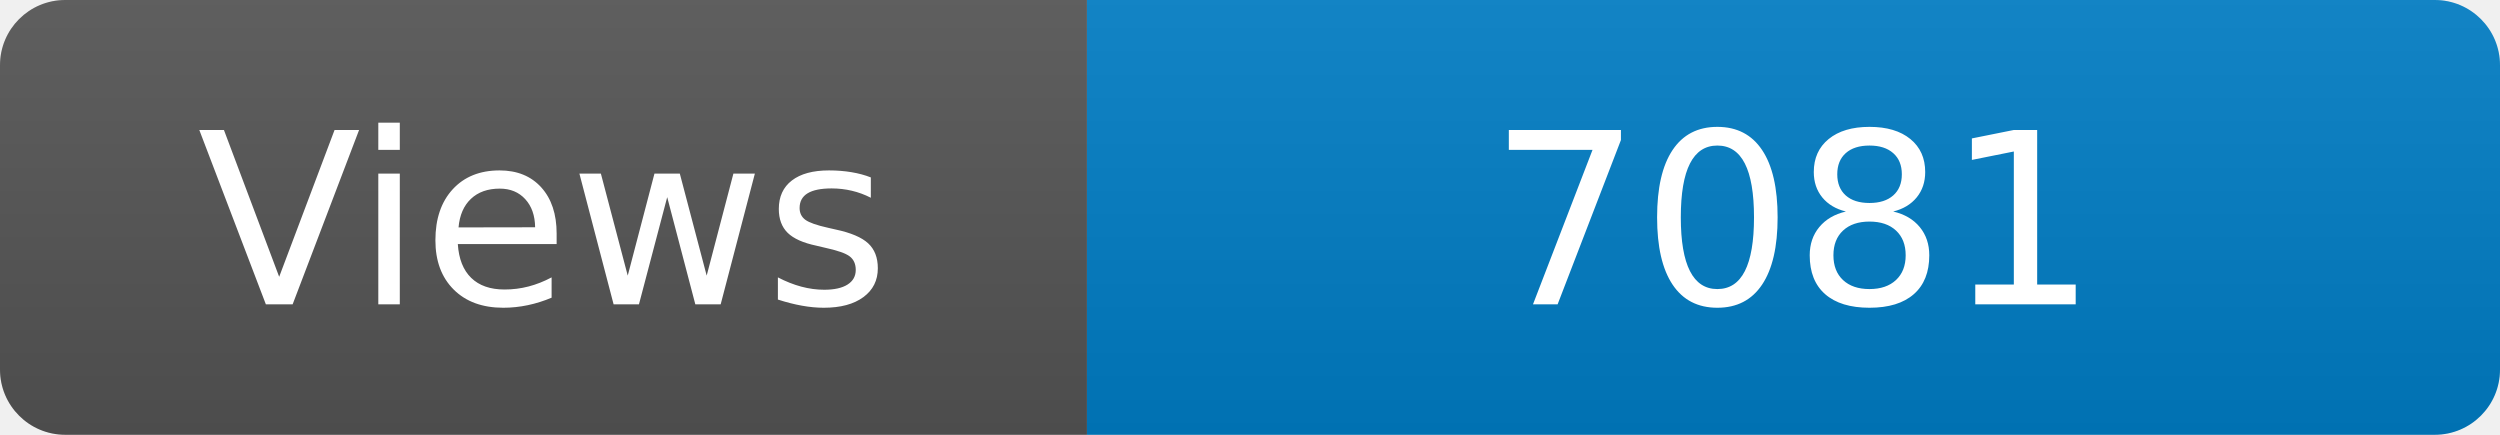
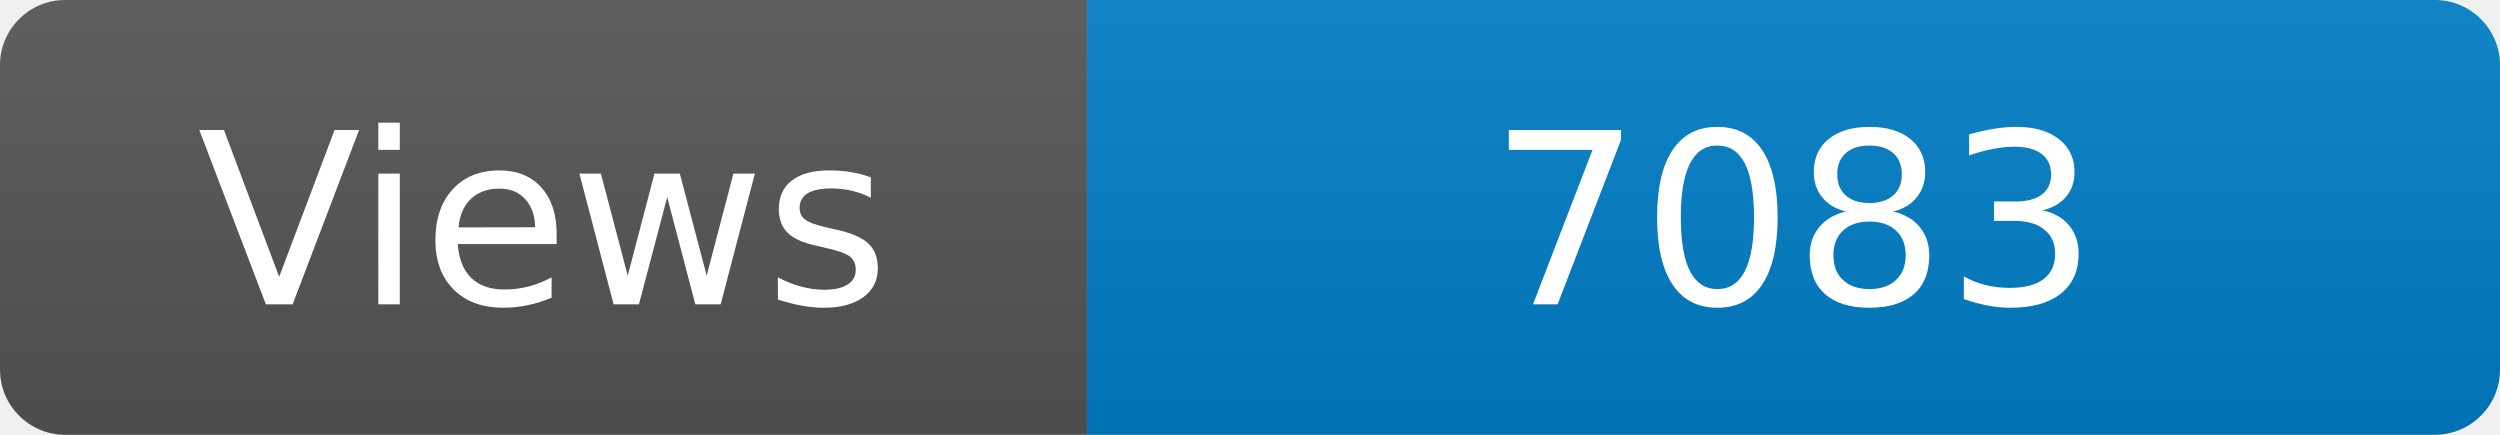
<svg xmlns="http://www.w3.org/2000/svg" width="115" height="20" role="img" aria-label="Maintained?: yes">
  <linearGradient id="s" x2="0" y2="100%">
    <stop offset="0" stop-color="#bbb" stop-opacity=".1" />
    <stop offset="1" stop-opacity=".1" />
  </linearGradient>
  <clipPath id="r">
    <rect width="115" height="20" rx="3" fill="#fff" />
  </clipPath>
  <g clip-path="url(#r)">
    <rect width="50" height="20" fill="#555" />
    <rect x="50" width="160" height="20" fill="#007ec6" />
    <rect width="115" height="20" fill="url(#s)" />
  </g>
  <g fill="#fff" text-anchor="middle" font-family="Verdana,Geneva,DejaVu Sans,sans-serif" font-size="110">
    <text x="250" y="140" transform="scale(.1)" fill="#fff">Views</text>
-     <text x="825" y="140" transform="scale(.1)" fill="#fff">7081</text>
+     <text x="825" y="140" transform="scale(.1)" fill="#fff">7083</text>
  </g>
</svg>
